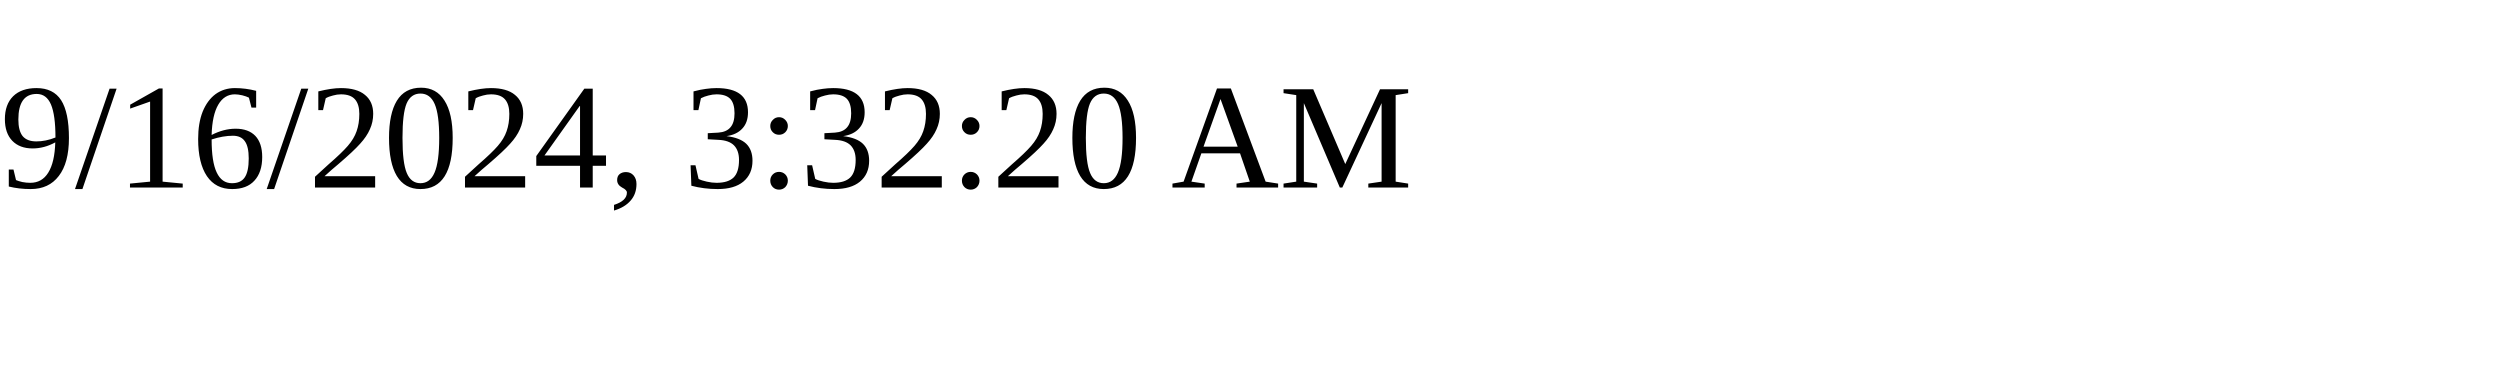
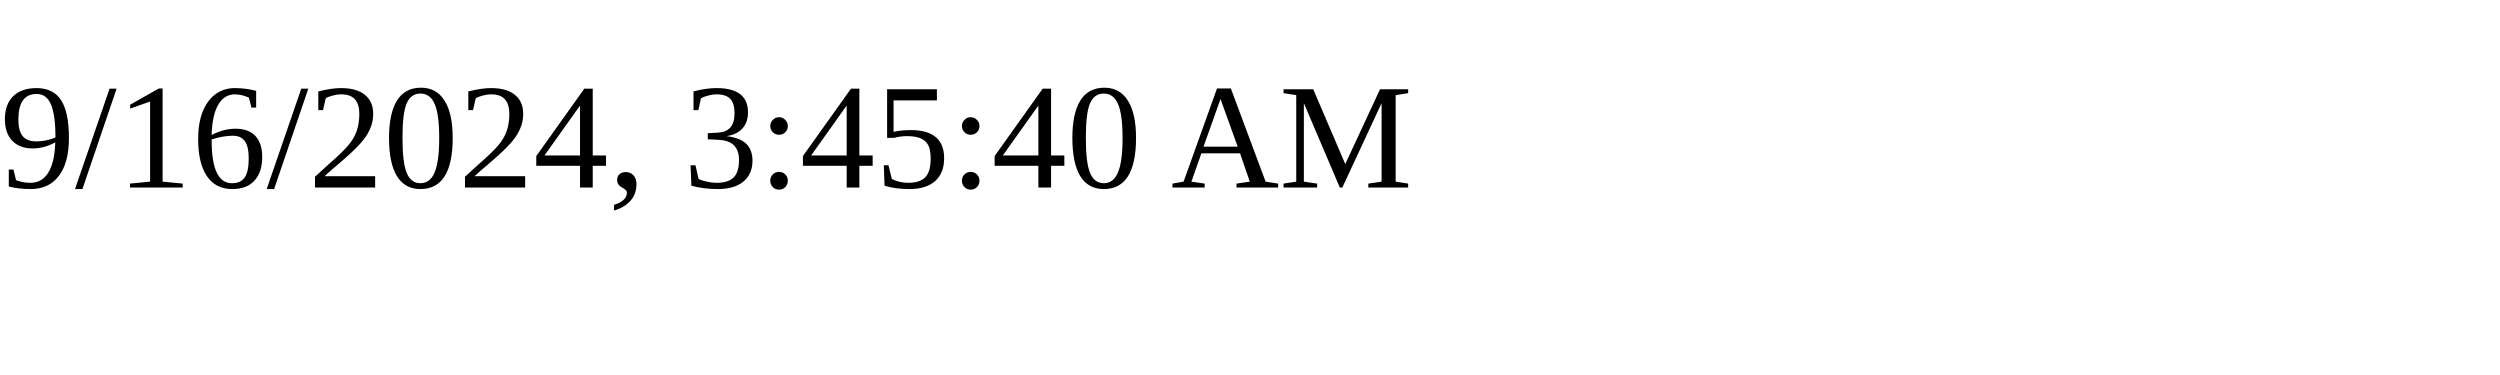
<svg xmlns="http://www.w3.org/2000/svg" height="30" width="200">
-   <text x="0" y="15">9/16/2024, 3:32:20 AM</text>
+   <text x="0" y="15">9/16/2024, 3:45:40 AM</text>
</svg>
